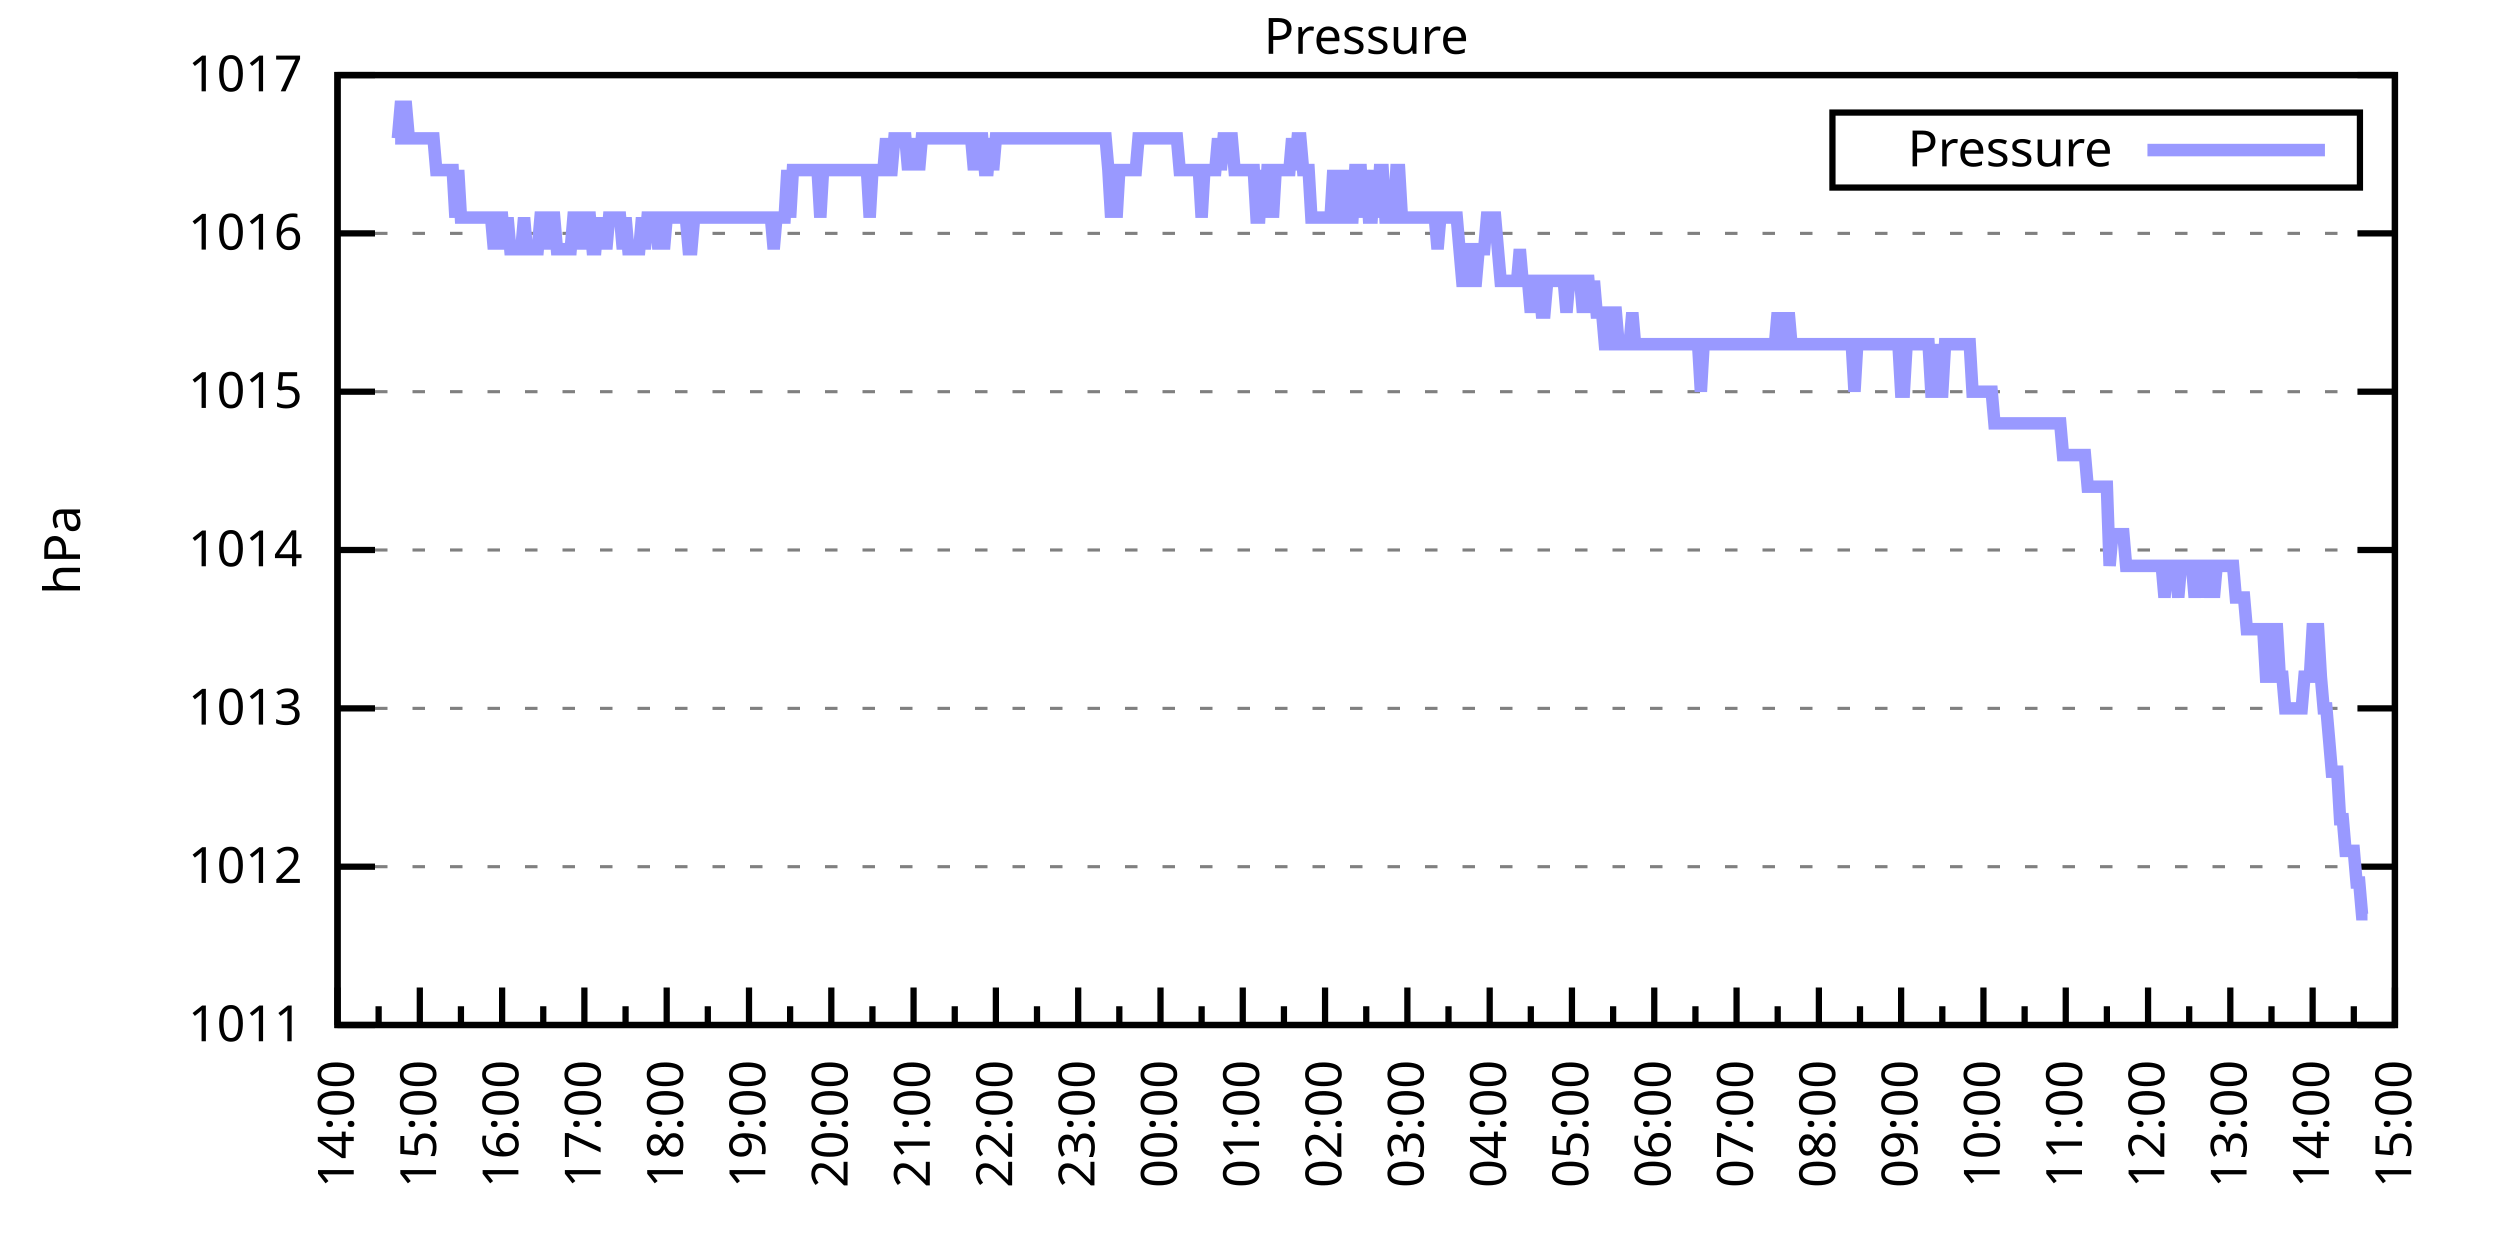
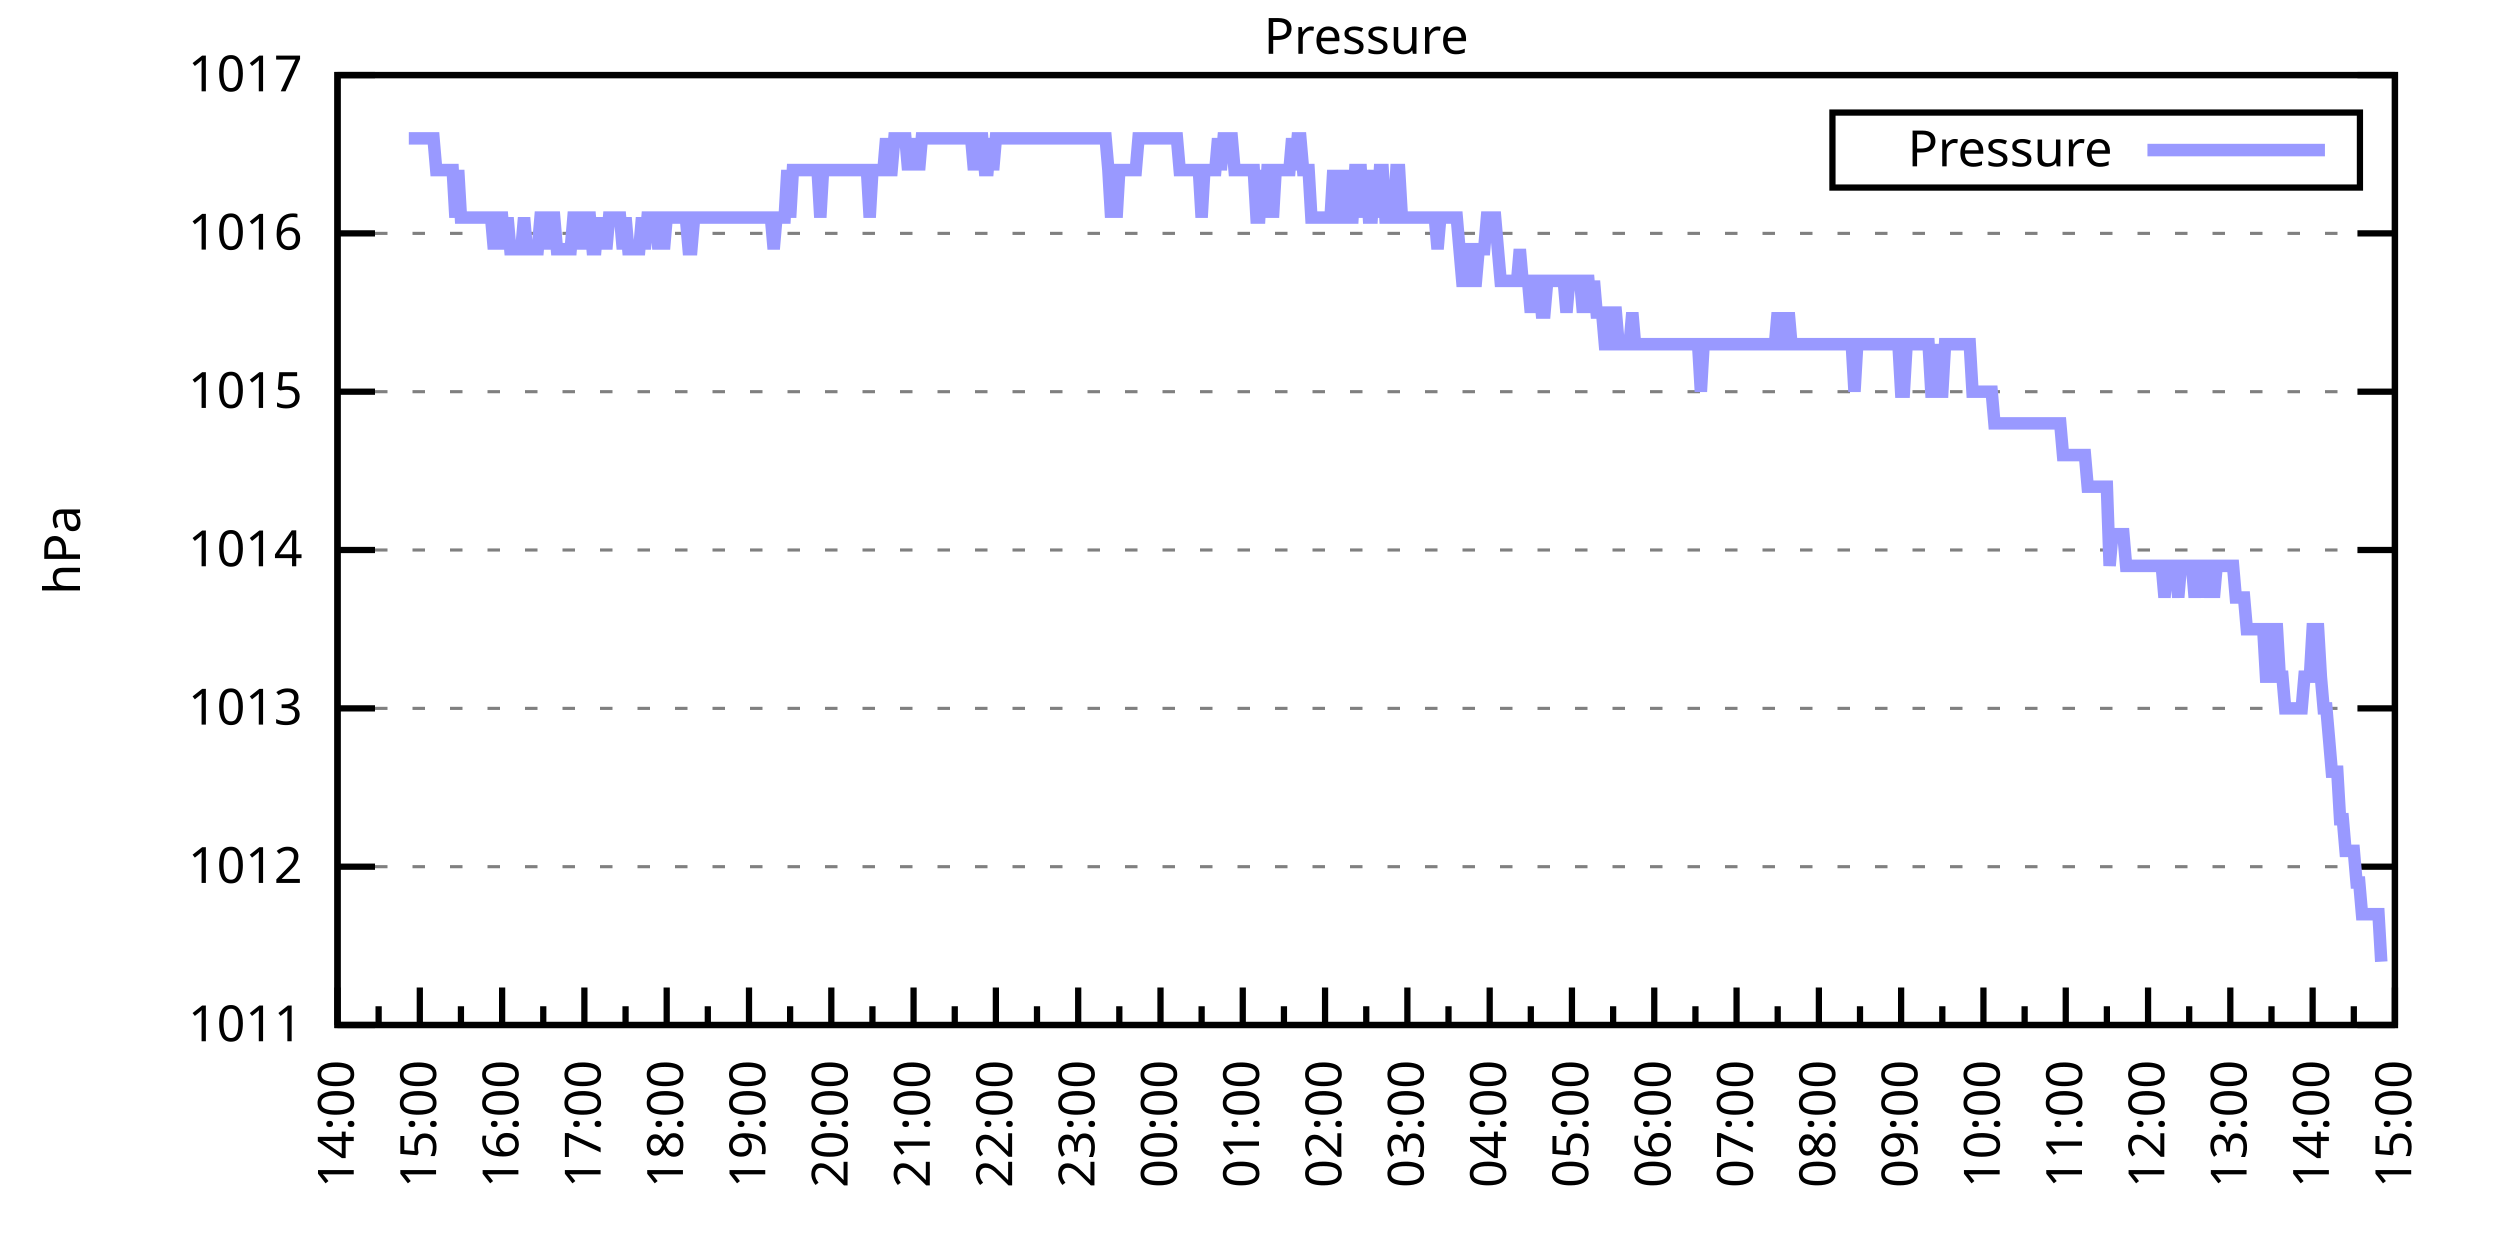
<svg xmlns="http://www.w3.org/2000/svg" xmlns:xlink="http://www.w3.org/1999/xlink" width="400" height="200" viewBox="0 0 400 200">
  <g id="gnuplot_canvas">
    <rect x="0" y="0" width="400" height="200" fill="none" />
    <defs>
      <circle id="gpDot" r="0.5" stroke-width="0.5" stroke="currentColor" />
      <path id="gpPt0" stroke-width="0.333" stroke="currentColor" d="M-1,0 h2 M0,-1 v2" />
      <path id="gpPt1" stroke-width="0.333" stroke="currentColor" d="M-1,-1 L1,1 M1,-1 L-1,1" />
      <path id="gpPt2" stroke-width="0.333" stroke="currentColor" d="M-1,0 L1,0 M0,-1 L0,1 M-1,-1 L1,1 M-1,1 L1,-1" />
      <rect id="gpPt3" stroke-width="0.333" stroke="currentColor" x="-1" y="-1" width="2" height="2" />
      <rect id="gpPt4" stroke-width="0.333" stroke="currentColor" fill="currentColor" x="-1" y="-1" width="2" height="2" />
      <circle id="gpPt5" stroke-width="0.333" stroke="currentColor" cx="0" cy="0" r="1" />
      <use xlink:href="#gpPt5" id="gpPt6" fill="currentColor" stroke="none" />
      <path id="gpPt7" stroke-width="0.333" stroke="currentColor" d="M0,-1.33 L-1.33,0.67 L1.33,0.67 z" />
      <use xlink:href="#gpPt7" id="gpPt8" fill="currentColor" stroke="none" />
      <use xlink:href="#gpPt7" id="gpPt9" stroke="currentColor" transform="rotate(180)" />
      <use xlink:href="#gpPt9" id="gpPt10" fill="currentColor" stroke="none" />
      <use xlink:href="#gpPt3" id="gpPt11" stroke="currentColor" transform="rotate(45)" />
      <use xlink:href="#gpPt11" id="gpPt12" fill="currentColor" stroke="none" />
      <path id="gpPt13" stroke-width="0.333" stroke="currentColor" d="M0,1.330 L1.265,0.411 L0.782,-1.067 L-0.782,-1.076 L-1.265,0.411 z" />
      <use xlink:href="#gpPt13" id="gpPt14" fill="currentColor" stroke="none" />
      <filter id="textbox" filterUnits="objectBoundingBox" x="0" y="0" height="1" width="1">
        <feFlood flood-color="white" flood-opacity="1" result="bgnd" />
        <feComposite in="SourceGraphic" in2="bgnd" operator="atop" />
      </filter>
      <filter id="greybox" filterUnits="objectBoundingBox" x="0" y="0" height="1" width="1">
        <feFlood flood-color="lightgrey" flood-opacity="1" result="grey" />
        <feComposite in="SourceGraphic" in2="grey" operator="atop" />
      </filter>
    </defs>
    <g fill="none" color="white" stroke="currentColor" stroke-width="1.00" stroke-linecap="butt" stroke-linejoin="miter">
</g>
    <g fill="none" color="black" stroke="currentColor" stroke-width="1.00" stroke-linecap="butt" stroke-linejoin="miter">
      <g stroke="none" shape-rendering="crispEdges">
        <polygon fill="rgb(255, 255, 255)" points="54.00,164.00 383.18,164.00 383.18,12.02 54.00,12.02 " />
      </g>
    </g>
    <g fill="none" color="black" stroke="currentColor" stroke-width="1.00" stroke-linecap="butt" stroke-linejoin="miter">
</g>
    <g fill="none" color="black" stroke="black" stroke-width="0.50" stroke-linecap="butt" stroke-linejoin="miter">
</g>
    <g fill="none" color="gray" stroke="currentColor" stroke-width="0.50" stroke-linecap="butt" stroke-linejoin="miter">
      <path stroke="gray" stroke-dasharray="2,4" class="gridline" d="M54.00,164.00 L383.19,164.00  " />
    </g>
    <g fill="none" color="gray" stroke="gray" stroke-width="1.00" stroke-linecap="butt" stroke-linejoin="miter">
</g>
    <g fill="none" color="black" stroke="currentColor" stroke-width="1.00" stroke-linecap="butt" stroke-linejoin="miter">
      <path stroke="black" d="M54.00,164.00 L60.00,164.00 M383.19,164.00 L377.19,164.00  " />
      <g transform="translate(48.40,166.60)" stroke="none" fill="black" font-family="Sans" font-size="8.00" text-anchor="end">
        <text>
          <tspan font-family="Sans"> 1011</tspan>
        </text>
      </g>
    </g>
    <g fill="none" color="black" stroke="currentColor" stroke-width="1.00" stroke-linecap="butt" stroke-linejoin="miter">
</g>
    <g fill="none" color="black" stroke="black" stroke-width="0.50" stroke-linecap="butt" stroke-linejoin="miter">
</g>
    <g fill="none" color="gray" stroke="currentColor" stroke-width="0.50" stroke-linecap="butt" stroke-linejoin="miter">
      <path stroke="gray" stroke-dasharray="2,4" class="gridline" d="M54.00,138.67 L383.19,138.67  " />
    </g>
    <g fill="none" color="gray" stroke="gray" stroke-width="1.00" stroke-linecap="butt" stroke-linejoin="miter">
</g>
    <g fill="none" color="black" stroke="currentColor" stroke-width="1.00" stroke-linecap="butt" stroke-linejoin="miter">
      <path stroke="black" d="M54.00,138.67 L60.00,138.67 M383.19,138.67 L377.19,138.67  " />
      <g transform="translate(48.40,141.27)" stroke="none" fill="black" font-family="Sans" font-size="8.00" text-anchor="end">
        <text>
          <tspan font-family="Sans"> 1012</tspan>
        </text>
      </g>
    </g>
    <g fill="none" color="black" stroke="currentColor" stroke-width="1.00" stroke-linecap="butt" stroke-linejoin="miter">
</g>
    <g fill="none" color="black" stroke="black" stroke-width="0.50" stroke-linecap="butt" stroke-linejoin="miter">
</g>
    <g fill="none" color="gray" stroke="currentColor" stroke-width="0.50" stroke-linecap="butt" stroke-linejoin="miter">
      <path stroke="gray" stroke-dasharray="2,4" class="gridline" d="M54.00,113.34 L383.19,113.34  " />
    </g>
    <g fill="none" color="gray" stroke="gray" stroke-width="1.00" stroke-linecap="butt" stroke-linejoin="miter">
</g>
    <g fill="none" color="black" stroke="currentColor" stroke-width="1.00" stroke-linecap="butt" stroke-linejoin="miter">
      <path stroke="black" d="M54.00,113.34 L60.00,113.34 M383.19,113.34 L377.19,113.34  " />
      <g transform="translate(48.40,115.94)" stroke="none" fill="black" font-family="Sans" font-size="8.00" text-anchor="end">
        <text>
          <tspan font-family="Sans"> 1013</tspan>
        </text>
      </g>
    </g>
    <g fill="none" color="black" stroke="currentColor" stroke-width="1.00" stroke-linecap="butt" stroke-linejoin="miter">
</g>
    <g fill="none" color="black" stroke="black" stroke-width="0.50" stroke-linecap="butt" stroke-linejoin="miter">
</g>
    <g fill="none" color="gray" stroke="currentColor" stroke-width="0.50" stroke-linecap="butt" stroke-linejoin="miter">
      <path stroke="gray" stroke-dasharray="2,4" class="gridline" d="M54.00,88.00 L383.19,88.00  " />
    </g>
    <g fill="none" color="gray" stroke="gray" stroke-width="1.00" stroke-linecap="butt" stroke-linejoin="miter">
</g>
    <g fill="none" color="black" stroke="currentColor" stroke-width="1.00" stroke-linecap="butt" stroke-linejoin="miter">
      <path stroke="black" d="M54.00,88.00 L60.00,88.00 M383.19,88.00 L377.19,88.00  " />
      <g transform="translate(48.40,90.60)" stroke="none" fill="black" font-family="Sans" font-size="8.00" text-anchor="end">
        <text>
          <tspan font-family="Sans"> 1014</tspan>
        </text>
      </g>
    </g>
    <g fill="none" color="black" stroke="currentColor" stroke-width="1.00" stroke-linecap="butt" stroke-linejoin="miter">
</g>
    <g fill="none" color="black" stroke="black" stroke-width="0.50" stroke-linecap="butt" stroke-linejoin="miter">
</g>
    <g fill="none" color="gray" stroke="currentColor" stroke-width="0.50" stroke-linecap="butt" stroke-linejoin="miter">
      <path stroke="gray" stroke-dasharray="2,4" class="gridline" d="M54.00,62.67 L383.19,62.67  " />
    </g>
    <g fill="none" color="gray" stroke="gray" stroke-width="1.00" stroke-linecap="butt" stroke-linejoin="miter">
</g>
    <g fill="none" color="black" stroke="currentColor" stroke-width="1.00" stroke-linecap="butt" stroke-linejoin="miter">
      <path stroke="black" d="M54.00,62.67 L60.00,62.67 M383.19,62.67 L377.19,62.67  " />
      <g transform="translate(48.40,65.27)" stroke="none" fill="black" font-family="Sans" font-size="8.00" text-anchor="end">
        <text>
          <tspan font-family="Sans"> 1015</tspan>
        </text>
      </g>
    </g>
    <g fill="none" color="black" stroke="currentColor" stroke-width="1.00" stroke-linecap="butt" stroke-linejoin="miter">
</g>
    <g fill="none" color="black" stroke="black" stroke-width="0.50" stroke-linecap="butt" stroke-linejoin="miter">
</g>
    <g fill="none" color="gray" stroke="currentColor" stroke-width="0.50" stroke-linecap="butt" stroke-linejoin="miter">
      <path stroke="gray" stroke-dasharray="2,4" class="gridline" d="M54.00,37.34 L383.19,37.34  " />
    </g>
    <g fill="none" color="gray" stroke="gray" stroke-width="1.00" stroke-linecap="butt" stroke-linejoin="miter">
</g>
    <g fill="none" color="black" stroke="currentColor" stroke-width="1.00" stroke-linecap="butt" stroke-linejoin="miter">
      <path stroke="black" d="M54.00,37.34 L60.00,37.34 M383.19,37.34 L377.19,37.34  " />
      <g transform="translate(48.40,39.94)" stroke="none" fill="black" font-family="Sans" font-size="8.00" text-anchor="end">
        <text>
          <tspan font-family="Sans"> 1016</tspan>
        </text>
      </g>
    </g>
    <g fill="none" color="black" stroke="currentColor" stroke-width="1.00" stroke-linecap="butt" stroke-linejoin="miter">
</g>
    <g fill="none" color="black" stroke="black" stroke-width="0.50" stroke-linecap="butt" stroke-linejoin="miter">
</g>
    <g fill="none" color="gray" stroke="currentColor" stroke-width="0.50" stroke-linecap="butt" stroke-linejoin="miter">
      <path stroke="gray" stroke-dasharray="2,4" class="gridline" d="M54.00,12.01 L383.19,12.01  " />
    </g>
    <g fill="none" color="gray" stroke="gray" stroke-width="1.00" stroke-linecap="butt" stroke-linejoin="miter">
</g>
    <g fill="none" color="black" stroke="currentColor" stroke-width="1.00" stroke-linecap="butt" stroke-linejoin="miter">
      <path stroke="black" d="M54.00,12.01 L60.00,12.01 M383.19,12.01 L377.19,12.01  " />
      <g transform="translate(48.40,14.61)" stroke="none" fill="black" font-family="Sans" font-size="8.00" text-anchor="end">
        <text>
          <tspan font-family="Sans"> 1017</tspan>
        </text>
      </g>
    </g>
    <g fill="none" color="black" stroke="currentColor" stroke-width="1.00" stroke-linecap="butt" stroke-linejoin="miter">
      <path stroke="black" d="M54.00,164.00 L54.00,158.00  " />
      <g transform="translate(56.60,169.60) rotate(270)" stroke="none" fill="black" font-family="Sans" font-size="8.00" text-anchor="end">
        <text>
          <tspan font-family="Sans">14:00</tspan>
        </text>
      </g>
    </g>
    <g fill="none" color="black" stroke="currentColor" stroke-width="1.00" stroke-linecap="butt" stroke-linejoin="miter">
      <path stroke="black" d="M60.58,164.00 L60.58,161.00 M67.17,164.00 L67.17,158.00  " />
      <g transform="translate(69.77,169.60) rotate(270)" stroke="none" fill="black" font-family="Sans" font-size="8.00" text-anchor="end">
        <text>
          <tspan font-family="Sans">15:00</tspan>
        </text>
      </g>
    </g>
    <g fill="none" color="black" stroke="currentColor" stroke-width="1.00" stroke-linecap="butt" stroke-linejoin="miter">
      <path stroke="black" d="M73.75,164.00 L73.75,161.00 M80.34,164.00 L80.34,158.00  " />
      <g transform="translate(82.94,169.60) rotate(270)" stroke="none" fill="black" font-family="Sans" font-size="8.00" text-anchor="end">
        <text>
          <tspan font-family="Sans">16:00</tspan>
        </text>
      </g>
    </g>
    <g fill="none" color="black" stroke="currentColor" stroke-width="1.00" stroke-linecap="butt" stroke-linejoin="miter">
      <path stroke="black" d="M86.92,164.00 L86.92,161.00 M93.50,164.00 L93.50,158.00  " />
      <g transform="translate(96.10,169.60) rotate(270)" stroke="none" fill="black" font-family="Sans" font-size="8.00" text-anchor="end">
        <text>
          <tspan font-family="Sans">17:00</tspan>
        </text>
      </g>
    </g>
    <g fill="none" color="black" stroke="currentColor" stroke-width="1.00" stroke-linecap="butt" stroke-linejoin="miter">
      <path stroke="black" d="M100.09,164.00 L100.09,161.00 M106.67,164.00 L106.67,158.00  " />
      <g transform="translate(109.27,169.60) rotate(270)" stroke="none" fill="black" font-family="Sans" font-size="8.00" text-anchor="end">
        <text>
          <tspan font-family="Sans">18:00</tspan>
        </text>
      </g>
    </g>
    <g fill="none" color="black" stroke="currentColor" stroke-width="1.00" stroke-linecap="butt" stroke-linejoin="miter">
      <path stroke="black" d="M113.25,164.00 L113.25,161.00 M119.84,164.00 L119.84,158.00  " />
      <g transform="translate(122.44,169.60) rotate(270)" stroke="none" fill="black" font-family="Sans" font-size="8.00" text-anchor="end">
        <text>
          <tspan font-family="Sans">19:00</tspan>
        </text>
      </g>
    </g>
    <g fill="none" color="black" stroke="currentColor" stroke-width="1.00" stroke-linecap="butt" stroke-linejoin="miter">
      <path stroke="black" d="M126.42,164.00 L126.42,161.00 M133.01,164.00 L133.01,158.00  " />
      <g transform="translate(135.61,169.60) rotate(270)" stroke="none" fill="black" font-family="Sans" font-size="8.00" text-anchor="end">
        <text>
          <tspan font-family="Sans">20:00</tspan>
        </text>
      </g>
    </g>
    <g fill="none" color="black" stroke="currentColor" stroke-width="1.00" stroke-linecap="butt" stroke-linejoin="miter">
      <path stroke="black" d="M139.59,164.00 L139.59,161.00 M146.17,164.00 L146.17,158.00  " />
      <g transform="translate(148.77,169.60) rotate(270)" stroke="none" fill="black" font-family="Sans" font-size="8.00" text-anchor="end">
        <text>
          <tspan font-family="Sans">21:00</tspan>
        </text>
      </g>
    </g>
    <g fill="none" color="black" stroke="currentColor" stroke-width="1.00" stroke-linecap="butt" stroke-linejoin="miter">
      <path stroke="black" d="M152.76,164.00 L152.76,161.00 M159.34,164.00 L159.34,158.00  " />
      <g transform="translate(161.94,169.60) rotate(270)" stroke="none" fill="black" font-family="Sans" font-size="8.00" text-anchor="end">
        <text>
          <tspan font-family="Sans">22:00</tspan>
        </text>
      </g>
    </g>
    <g fill="none" color="black" stroke="currentColor" stroke-width="1.00" stroke-linecap="butt" stroke-linejoin="miter">
      <path stroke="black" d="M165.92,164.00 L165.92,161.00 M172.51,164.00 L172.51,158.00  " />
      <g transform="translate(175.11,169.60) rotate(270)" stroke="none" fill="black" font-family="Sans" font-size="8.00" text-anchor="end">
        <text>
          <tspan font-family="Sans">23:00</tspan>
        </text>
      </g>
    </g>
    <g fill="none" color="black" stroke="currentColor" stroke-width="1.00" stroke-linecap="butt" stroke-linejoin="miter">
      <path stroke="black" d="M179.09,164.00 L179.09,161.00 M185.68,164.00 L185.68,158.00  " />
      <g transform="translate(188.28,169.60) rotate(270)" stroke="none" fill="black" font-family="Sans" font-size="8.00" text-anchor="end">
        <text>
          <tspan font-family="Sans">00:00</tspan>
        </text>
      </g>
    </g>
    <g fill="none" color="black" stroke="currentColor" stroke-width="1.00" stroke-linecap="butt" stroke-linejoin="miter">
      <path stroke="black" d="M192.26,164.00 L192.26,161.00 M198.84,164.00 L198.84,158.00  " />
      <g transform="translate(201.44,169.60) rotate(270)" stroke="none" fill="black" font-family="Sans" font-size="8.00" text-anchor="end">
        <text>
          <tspan font-family="Sans">01:00</tspan>
        </text>
      </g>
    </g>
    <g fill="none" color="black" stroke="currentColor" stroke-width="1.00" stroke-linecap="butt" stroke-linejoin="miter">
      <path stroke="black" d="M205.43,164.00 L205.43,161.00 M212.01,164.00 L212.01,158.00  " />
      <g transform="translate(214.61,169.60) rotate(270)" stroke="none" fill="black" font-family="Sans" font-size="8.00" text-anchor="end">
        <text>
          <tspan font-family="Sans">02:00</tspan>
        </text>
      </g>
    </g>
    <g fill="none" color="black" stroke="currentColor" stroke-width="1.00" stroke-linecap="butt" stroke-linejoin="miter">
      <path stroke="black" d="M218.60,164.00 L218.60,161.00 M225.18,164.00 L225.18,158.00  " />
      <g transform="translate(227.78,169.60) rotate(270)" stroke="none" fill="black" font-family="Sans" font-size="8.00" text-anchor="end">
        <text>
          <tspan font-family="Sans">03:00</tspan>
        </text>
      </g>
    </g>
    <g fill="none" color="black" stroke="currentColor" stroke-width="1.00" stroke-linecap="butt" stroke-linejoin="miter">
      <path stroke="black" d="M231.76,164.00 L231.76,161.00 M238.35,164.00 L238.35,158.00  " />
      <g transform="translate(240.95,169.60) rotate(270)" stroke="none" fill="black" font-family="Sans" font-size="8.00" text-anchor="end">
        <text>
          <tspan font-family="Sans">04:00</tspan>
        </text>
      </g>
    </g>
    <g fill="none" color="black" stroke="currentColor" stroke-width="1.00" stroke-linecap="butt" stroke-linejoin="miter">
      <path stroke="black" d="M244.93,164.00 L244.93,161.00 M251.51,164.00 L251.51,158.00  " />
      <g transform="translate(254.11,169.60) rotate(270)" stroke="none" fill="black" font-family="Sans" font-size="8.00" text-anchor="end">
        <text>
          <tspan font-family="Sans">05:00</tspan>
        </text>
      </g>
    </g>
    <g fill="none" color="black" stroke="currentColor" stroke-width="1.00" stroke-linecap="butt" stroke-linejoin="miter">
      <path stroke="black" d="M258.10,164.00 L258.10,161.00 M264.68,164.00 L264.68,158.00  " />
      <g transform="translate(267.28,169.60) rotate(270)" stroke="none" fill="black" font-family="Sans" font-size="8.00" text-anchor="end">
        <text>
          <tspan font-family="Sans">06:00</tspan>
        </text>
      </g>
    </g>
    <g fill="none" color="black" stroke="currentColor" stroke-width="1.00" stroke-linecap="butt" stroke-linejoin="miter">
      <path stroke="black" d="M271.27,164.00 L271.27,161.00 M277.85,164.00 L277.85,158.00  " />
      <g transform="translate(280.45,169.60) rotate(270)" stroke="none" fill="black" font-family="Sans" font-size="8.00" text-anchor="end">
        <text>
          <tspan font-family="Sans">07:00</tspan>
        </text>
      </g>
    </g>
    <g fill="none" color="black" stroke="currentColor" stroke-width="1.00" stroke-linecap="butt" stroke-linejoin="miter">
      <path stroke="black" d="M284.43,164.00 L284.43,161.00 M291.02,164.00 L291.02,158.00  " />
      <g transform="translate(293.62,169.60) rotate(270)" stroke="none" fill="black" font-family="Sans" font-size="8.00" text-anchor="end">
        <text>
          <tspan font-family="Sans">08:00</tspan>
        </text>
      </g>
    </g>
    <g fill="none" color="black" stroke="currentColor" stroke-width="1.00" stroke-linecap="butt" stroke-linejoin="miter">
      <path stroke="black" d="M297.60,164.00 L297.60,161.00 M304.18,164.00 L304.18,158.00  " />
      <g transform="translate(306.78,169.60) rotate(270)" stroke="none" fill="black" font-family="Sans" font-size="8.00" text-anchor="end">
        <text>
          <tspan font-family="Sans">09:00</tspan>
        </text>
      </g>
    </g>
    <g fill="none" color="black" stroke="currentColor" stroke-width="1.00" stroke-linecap="butt" stroke-linejoin="miter">
      <path stroke="black" d="M310.77,164.00 L310.77,161.00 M317.35,164.00 L317.35,158.00  " />
      <g transform="translate(319.95,169.60) rotate(270)" stroke="none" fill="black" font-family="Sans" font-size="8.00" text-anchor="end">
        <text>
          <tspan font-family="Sans">10:00</tspan>
        </text>
      </g>
    </g>
    <g fill="none" color="black" stroke="currentColor" stroke-width="1.00" stroke-linecap="butt" stroke-linejoin="miter">
      <path stroke="black" d="M323.94,164.00 L323.94,161.00 M330.52,164.00 L330.52,158.00  " />
      <g transform="translate(333.12,169.60) rotate(270)" stroke="none" fill="black" font-family="Sans" font-size="8.00" text-anchor="end">
        <text>
          <tspan font-family="Sans">11:00</tspan>
        </text>
      </g>
    </g>
    <g fill="none" color="black" stroke="currentColor" stroke-width="1.00" stroke-linecap="butt" stroke-linejoin="miter">
      <path stroke="black" d="M337.10,164.00 L337.10,161.00 M343.69,164.00 L343.69,158.00  " />
      <g transform="translate(346.29,169.60) rotate(270)" stroke="none" fill="black" font-family="Sans" font-size="8.00" text-anchor="end">
        <text>
          <tspan font-family="Sans">12:00</tspan>
        </text>
      </g>
    </g>
    <g fill="none" color="black" stroke="currentColor" stroke-width="1.00" stroke-linecap="butt" stroke-linejoin="miter">
      <path stroke="black" d="M350.27,164.00 L350.27,161.00 M356.85,164.00 L356.85,158.00  " />
      <g transform="translate(359.45,169.60) rotate(270)" stroke="none" fill="black" font-family="Sans" font-size="8.00" text-anchor="end">
        <text>
          <tspan font-family="Sans">13:00</tspan>
        </text>
      </g>
    </g>
    <g fill="none" color="black" stroke="currentColor" stroke-width="1.00" stroke-linecap="butt" stroke-linejoin="miter">
      <path stroke="black" d="M363.44,164.00 L363.44,161.00 M370.02,164.00 L370.02,158.00  " />
      <g transform="translate(372.62,169.60) rotate(270)" stroke="none" fill="black" font-family="Sans" font-size="8.00" text-anchor="end">
        <text>
          <tspan font-family="Sans">14:00</tspan>
        </text>
      </g>
    </g>
    <g fill="none" color="black" stroke="currentColor" stroke-width="1.00" stroke-linecap="butt" stroke-linejoin="miter">
      <path stroke="black" d="M376.61,164.00 L376.61,161.00 M383.19,164.00 L383.19,158.00  " />
      <g transform="translate(385.79,169.60) rotate(270)" stroke="none" fill="black" font-family="Sans" font-size="8.00" text-anchor="end">
        <text>
          <tspan font-family="Sans">15:00</tspan>
        </text>
      </g>
    </g>
    <g fill="none" color="black" stroke="currentColor" stroke-width="1.00" stroke-linecap="butt" stroke-linejoin="miter">
</g>
    <g fill="none" color="black" stroke="currentColor" stroke-width="1.00" stroke-linecap="butt" stroke-linejoin="miter">
      <path stroke="black" d="M54.00,12.01 L54.00,164.00 L383.19,164.00 L383.19,12.01 L54.00,12.01 Z  " />
    </g>
    <g fill="none" color="black" stroke="currentColor" stroke-width="1.00" stroke-linecap="butt" stroke-linejoin="miter">
      <g transform="translate(12.80,88.01) rotate(270)" stroke="none" fill="black" font-family="Sans" font-size="8.00" text-anchor="middle">
        <text>
          <tspan font-family="Sans">hPa</tspan>
        </text>
      </g>
    </g>
    <g fill="none" color="black" stroke="currentColor" stroke-width="1.00" stroke-linecap="butt" stroke-linejoin="miter">
</g>
    <g fill="none" color="black" stroke="currentColor" stroke-width="1.00" stroke-linecap="butt" stroke-linejoin="miter">
      <path stroke="black" d="M293.19,30.01 L293.19,18.01 L377.59,18.01 L377.59,30.01 L293.19,30.01 Z  " />
    </g>
    <g id="Pressure_plot_1">
      <g fill="none" color="white" stroke="black" stroke-width="2.00" stroke-linecap="butt" stroke-linejoin="miter">
</g>
      <g fill="none" color="black" stroke="currentColor" stroke-width="2.00" stroke-linecap="butt" stroke-linejoin="miter">
        <g transform="translate(337.99,26.61)" stroke="none" fill="black" font-family="Sans" font-size="8.00" text-anchor="end">
          <text>
            <tspan font-family="Sans">Pressure</tspan>
          </text>
        </g>
      </g>
      <g fill="none" color="black" stroke="currentColor" stroke-width="2.00" stroke-linecap="butt" stroke-linejoin="miter">
-         <path stroke="rgb(153, 153, 255)" d="M343.59,24.01 L371.99,24.01 M63.22,22.14 L63.66,22.14 L64.10,17.08 L64.53,17.08 L64.97,17.08 L65.41,22.14   L65.85,22.14 L66.29,22.14 L66.73,22.14 L67.17,22.14 L67.61,22.14 L68.05,22.14 L68.48,22.14 L68.92,22.14   L69.36,22.14 L69.80,27.21 L70.24,27.21 L70.68,27.21 L71.12,27.21 L71.56,27.21 L72.00,27.21 L72.43,27.21   L72.87,34.81 L73.31,27.21 L73.75,34.81 L74.19,34.81 L74.63,34.81 L75.07,34.81 L75.51,34.81 L75.95,34.81   L76.38,34.81 L76.82,34.81 L77.26,34.81 L77.70,34.81 L78.14,34.81 L78.58,34.81 L79.02,39.87 L79.46,34.81   L79.90,34.81 L80.34,34.81 L80.77,39.87 L81.21,34.81 L81.65,39.87 L82.09,39.87 L82.53,39.87 L82.97,39.87   L83.41,39.87 L83.85,34.81 L84.29,39.87 L84.72,39.87 L85.16,39.87 L85.60,39.87 L86.04,39.87 L86.48,34.81   L86.92,34.81 L87.36,39.87 L87.80,34.81 L88.24,34.81 L88.67,34.81 L89.11,39.87 L89.55,39.87 L89.99,39.87   L90.43,39.87 L90.87,39.87 L91.31,39.87 L91.75,34.81 L92.19,34.81 L92.62,34.81 L93.06,39.87 L93.50,34.81   L93.94,34.81 L94.38,34.81 L94.82,39.87 L95.26,39.87 L95.70,34.81 L96.14,39.87 L96.58,34.81 L97.01,39.87   L97.45,34.81 L97.89,34.81 L98.33,34.81 L98.77,34.81 L99.21,34.81 L99.65,39.87 L100.09,34.81 L100.53,39.87   L100.96,39.87 L101.40,39.87 L101.84,39.87 L102.28,39.87 L102.72,34.81 L103.16,39.87 L103.60,34.81 L104.04,34.81   L104.48,34.81 L104.91,34.81 L105.35,39.87 L105.79,34.81 L106.23,39.87 L106.67,34.81 L107.11,34.81 L107.55,34.81   L107.99,34.81 L108.43,34.81 L108.87,34.81 L109.30,34.81 L109.74,34.81 L110.18,39.87 L110.62,39.87 L111.06,34.81   L111.50,34.81 L111.94,34.81 L112.38,34.81 L112.82,34.81 L113.25,34.81 L113.69,34.81 L114.13,34.81 L114.57,34.81   L115.01,34.81 L115.45,34.81 L115.89,34.81 L116.33,34.81 L116.77,34.81 L117.20,34.81 L117.64,34.81 L118.08,34.81   L118.52,34.81 L118.96,34.81 L119.40,34.81 L119.84,34.81 L120.28,34.81 L120.72,34.81 L121.15,34.81 L121.59,34.81   L122.03,34.81 L122.47,34.81 L122.91,34.81 L123.35,34.81 L123.79,39.87 L124.23,34.81 L124.67,34.81 L125.11,34.81   L125.54,34.81 L125.98,27.21 L126.42,34.81 L126.86,27.21 L127.30,27.21 L127.74,27.21 L128.18,27.21 L128.62,27.21   L129.06,27.21 L129.49,27.21 L129.93,27.21 L130.37,27.21 L130.81,27.21 L131.25,34.81 L131.69,27.21 L132.13,27.21   L132.57,27.21 L133.01,27.21 L133.44,27.21 L133.88,27.21 L134.32,27.21 L134.76,27.21 L135.20,27.21 L135.64,27.21   L136.08,27.21 L136.52,27.21 L136.96,27.21 L137.39,27.21 L137.83,27.21 L138.27,27.21 L138.71,27.21 L139.15,34.81   L139.59,27.21 L140.03,27.21 L140.47,27.21 L140.91,27.21 L141.35,27.21 L141.78,22.14 L142.22,27.21 L142.66,27.21   L143.10,22.14 L143.54,22.14 L143.98,22.14 L144.42,22.14 L144.86,22.14 L145.30,27.21 L145.73,22.14 L146.17,27.21   L146.61,22.14 L147.05,27.21 L147.49,22.14 L147.93,22.14 L148.37,22.14 L148.81,22.14 L149.25,22.14 L149.68,22.14   L150.12,22.14 L150.56,22.14 L151.00,22.14 L151.44,22.14 L151.88,22.14 L152.32,22.14 L152.76,22.14 L153.20,22.14   L153.63,22.14 L154.07,22.14 L154.51,22.14 L154.95,22.14 L155.39,22.14 L155.83,27.21 L156.27,22.14 L156.71,22.14   L157.15,22.14 L157.59,27.21 L158.02,27.21 L158.46,22.14 L158.90,27.21 L159.34,22.14 L159.78,22.14 L160.22,22.14   L160.66,22.14 L161.10,22.14 L161.54,22.14 L161.97,22.14 L162.41,22.14 L162.85,22.14 L163.29,22.14 L163.73,22.14   L164.17,22.14 L164.61,22.14 L165.05,22.14 L165.49,22.14 L165.92,22.14 L166.36,22.14 L166.80,22.14 L167.24,22.14   L167.68,22.14 L168.12,22.14 L168.56,22.14 L169.00,22.14 L169.44,22.14 L169.87,22.14 L170.31,22.14 L170.75,22.14   L171.19,22.14 L171.63,22.14 L172.07,22.14 L172.51,22.14 L172.95,22.14 L173.39,22.14 L173.83,22.14 L174.26,22.14   L174.70,22.14 L175.14,22.14 L175.58,22.14 L176.02,22.14 L176.46,22.14 L176.90,22.14 L177.34,27.21 L177.78,34.81   L178.21,27.21 L178.65,34.81 L179.09,27.21 L179.53,27.21 L179.97,27.21 L180.41,27.21 L180.85,27.21 L181.29,27.21   L181.73,27.21 L182.16,22.14 L182.60,22.14 L183.04,22.14 L183.48,22.14 L183.92,22.14 L184.36,22.14 L184.80,22.14   L185.24,22.14 L185.68,22.14 L186.11,22.14 L186.55,22.14 L186.99,22.14 L187.43,22.14 L187.87,22.14 L188.31,22.14   L188.75,27.21 L189.19,27.21 L189.63,27.21 L190.07,27.21 L190.50,27.21 L190.94,27.21 L191.38,27.21 L191.82,27.21   L192.26,34.81 L192.70,27.21 L193.14,27.21 L193.58,27.21 L194.02,27.21 L194.45,27.21 L194.89,22.14 L195.33,27.21   L195.77,22.14 L196.21,22.14 L196.65,22.14 L197.09,22.14 L197.53,27.21 L197.97,27.21 L198.40,27.21 L198.84,27.21   L199.28,27.21 L199.72,27.21 L200.16,27.21 L200.60,27.21 L201.04,34.81 L201.48,34.81 L201.92,27.21 L202.35,34.81   L202.79,27.21 L203.23,27.21 L203.67,34.81 L204.11,27.21 L204.55,27.21 L204.99,27.21 L205.43,27.21 L205.87,27.21   L206.31,27.21 L206.74,22.14 L207.18,27.21 L207.62,22.14 L208.06,22.14 L208.50,27.21 L208.94,27.21 L209.38,27.21   L209.82,34.81 L210.26,34.81 L210.69,34.81 L211.13,34.81 L211.57,34.81 L212.01,34.81 L212.45,34.81 L212.89,34.81   L213.33,27.21 L213.77,34.81 L214.21,27.21 L214.64,34.81 L215.08,34.81 L215.52,27.21 L215.96,34.81 L216.40,34.81   L216.84,27.21 L217.28,27.21 L217.72,27.21 L218.16,34.81 L218.60,27.21 L219.03,34.81 L219.47,34.81 L219.91,27.21   L220.35,34.81 L220.79,27.21 L221.23,27.21 L221.67,34.81 L222.11,34.81 L222.55,34.81 L222.98,34.81 L223.42,27.21   L223.86,27.21 L224.30,34.81 L224.74,34.81 L225.18,34.81 L225.62,34.81 L226.06,34.81 L226.50,34.81 L226.93,34.81   L227.37,34.81 L227.81,34.81 L228.25,34.81 L228.69,34.81 L229.13,34.81 L229.57,34.81 L230.01,39.87 L230.45,34.81   L230.88,34.81 L231.32,34.81 L231.76,34.81 L232.20,34.81 L232.64,34.81 L233.08,34.81 L233.52,39.87 L233.96,44.94   L234.40,44.94 L234.84,39.87 L235.27,39.87 L235.71,44.94 L236.15,44.94 L236.59,39.87 L237.03,39.87 L237.47,39.87   L237.91,34.81 L238.35,34.81 L238.79,34.81 L239.22,34.81 L239.66,39.87 L240.10,44.94 L240.54,44.94 L240.98,44.94   L241.42,44.94 L241.86,44.94 L242.30,44.94 L242.74,44.94 L243.17,39.87 L243.61,44.94 L244.05,44.94 L244.49,44.94   L244.93,50.01 L245.37,44.94 L245.81,44.94 L246.25,44.94 L246.69,50.01 L247.12,50.01 L247.56,44.94 L248.00,44.94   L248.44,44.94 L248.88,44.94 L249.32,44.94 L249.76,44.94 L250.20,44.94 L250.64,50.01 L251.08,44.94 L251.51,44.94   L251.95,44.94 L252.39,44.94 L252.83,44.94 L253.27,50.01 L253.71,44.94 L254.15,44.94 L254.59,50.01 L255.03,44.94   L255.46,50.01 L255.90,50.01 L256.34,50.01 L256.78,55.07 L257.22,55.07 L257.66,50.01 L258.10,50.01 L258.54,50.01   L258.98,55.07 L259.41,55.07 L259.85,55.07 L260.29,55.07 L260.73,55.07 L261.17,50.01 L261.61,55.07 L262.05,55.07   L262.49,55.07 L262.93,55.07 L263.36,55.07 L263.80,55.07 L264.24,55.07 L264.68,55.07 L265.12,55.07 L265.56,55.07   L266.00,55.07 L266.44,55.07 L266.88,55.07 L267.32,55.07 L267.75,55.07 L268.19,55.07 L268.63,55.07 L269.07,55.07   L269.51,55.07 L269.95,55.07 L270.39,55.07 L270.83,55.07 L271.27,55.07 L271.70,55.07 L272.14,62.67 L272.58,55.07   L273.02,55.07 L273.46,55.07 L273.90,55.07 L274.34,55.07 L274.78,55.07 L275.22,55.07 L275.65,55.07 L276.09,55.07   L276.53,55.07 L276.97,55.07 L277.41,55.07 L277.85,55.07 L278.29,55.07 L278.73,55.07 L279.17,55.07 L279.60,55.07   L280.04,55.07 L280.48,55.07 L280.92,55.07 L281.36,55.07 L281.80,55.07 L282.24,55.07 L282.68,55.07 L283.12,55.07   L283.56,55.07 L283.99,55.07 L284.43,50.01 L284.87,55.07 L285.31,55.07 L285.75,55.07 L286.19,50.01 L286.63,55.07   L287.07,55.07 L287.51,55.07 L287.94,55.07 L288.38,55.07 L288.82,55.07 L289.26,55.07 L289.70,55.07 L290.14,55.07   L290.58,55.07 L291.02,55.07 L291.46,55.07 L291.89,55.07 L292.33,55.07 L292.77,55.07 L293.21,55.07 L293.65,55.07   L294.09,55.07 L294.53,55.07 L294.97,55.07 L295.41,55.07 L295.84,55.07 L296.28,55.07 L296.72,62.67 L297.16,55.07   L297.60,55.07 L298.04,55.07 L298.48,55.07 L298.92,55.07 L299.36,55.07 L299.80,55.07 L300.23,55.07 L300.67,55.07   L301.11,55.07 L301.55,55.07 L301.99,55.07 L302.43,55.07 L302.87,55.07 L303.31,55.07 L303.75,55.07 L304.18,62.67   L304.62,62.67 L305.06,55.07 L305.50,55.07 L305.94,55.07 L306.38,55.07 L306.82,55.07 L307.26,55.07 L307.70,55.07   L308.13,55.07 L308.57,55.07 L309.01,62.67 L309.45,62.67 L309.89,55.07 L310.33,62.67 L310.77,62.67 L311.21,55.07   L311.65,55.07 L312.08,55.07 L312.52,55.07 L312.96,55.07 L313.40,55.07 L313.84,55.07 L314.28,55.07 L314.72,55.07   L315.16,55.07 L315.60,62.67 L316.04,62.67 L316.47,62.67 L316.91,62.67 L317.35,62.67 L317.79,62.67 L318.23,62.67   L318.67,62.67 L319.11,67.74 L319.55,67.74 L319.99,67.74 L320.42,67.74 L320.86,67.74 L321.30,67.74 L321.74,67.74   L322.18,67.74 L322.62,67.74 L323.06,67.74 L323.50,67.74 L323.94,67.74 L324.37,67.74 L324.81,67.74 L325.25,67.74   L325.69,67.74 L326.13,67.74 L326.57,67.74 L327.01,67.74 L327.45,67.74 L327.89,67.74 L328.33,67.74 L328.76,67.74   L329.20,67.74 L329.64,67.74 L330.08,72.81 L330.52,72.81 L330.96,72.81 L331.40,72.81 L331.84,72.81 L332.28,72.81   L332.71,72.81 L333.15,72.81 L333.59,72.81 L334.03,77.87 L334.47,77.87 L334.91,77.87 L335.35,77.87 L335.79,77.87   L336.23,77.87 L336.66,77.87 L337.10,77.87 L337.54,90.54 L337.98,85.47 L338.42,85.47 L338.86,85.47 L339.30,85.47   L339.74,85.47 L340.18,90.54 L340.61,90.54 L341.05,90.54 L341.49,90.54 L341.93,90.54 L342.37,90.54 L342.81,90.54   L343.25,90.54 L343.69,90.54 L344.13,90.54 L344.57,90.54 L345.00,90.54 L345.44,90.54 L345.88,90.54 L346.32,95.60   L346.76,90.54 L347.20,90.54 L347.64,90.54 L348.08,90.54 L348.52,95.60 L348.95,90.54 L349.39,90.54 L349.83,90.54   L350.27,90.54 L350.71,90.54 L351.15,95.60 L351.59,90.54 L352.03,90.54 L352.47,90.54 L352.90,95.60 L353.34,90.54   L353.78,90.54 L354.22,95.60 L354.66,90.54 L355.10,90.54 L355.54,90.54 L355.98,90.54 L356.42,90.54 L356.85,90.54   L357.29,90.54 L357.73,95.60 L358.17,95.60 L358.61,95.60 L359.05,95.60 L359.49,100.67 L359.93,100.67 L360.37,100.67   L360.81,100.67 L361.24,100.67 L361.68,100.67 L362.12,100.67 L362.56,108.27 L363.00,108.27 L363.44,100.67 L363.88,100.67   L364.32,100.67 L364.76,108.27 L365.19,108.27 L365.63,113.34 L366.07,113.34 L366.51,113.34 L366.95,113.34 L367.39,113.34   L367.83,113.34 L368.27,113.34 L368.71,108.27 L369.14,108.27 L369.58,108.27 L370.02,100.67 L370.46,100.67 L370.90,100.67   L371.34,108.27 L371.78,113.34 L372.22,113.34 L372.66,118.40 L373.09,123.47 L373.53,123.47 L373.97,123.47 L374.41,131.07   L374.85,131.07 L375.29,136.14 L375.73,136.14 L376.17,136.14 L376.61,136.14 L377.05,141.20 L377.48,141.20 L377.92,146.27   L378.36,146.27 L378.80,146.27  " />
+         <path stroke="rgb(153, 153, 255)" d="M343.59,24.01 L371.99,24.01 M65.41,22.14 L65.85,22.14 L66.29,22.14 L66.73,22.14 L67.17,22.14 L67.61,22.14   L68.05,22.14 L68.48,22.14 L68.92,22.14 L69.36,22.14 L69.80,27.21 L70.24,27.21 L70.68,27.21 L71.12,27.21   L71.56,27.21 L72.00,27.21 L72.43,27.21 L72.87,34.81 L73.31,27.21 L73.75,34.81 L74.19,34.81 L74.63,34.81   L75.07,34.81 L75.51,34.81 L75.95,34.81 L76.38,34.81 L76.82,34.81 L77.26,34.81 L77.70,34.81 L78.14,34.81   L78.58,34.81 L79.02,39.87 L79.46,34.81 L79.90,34.81 L80.34,34.81 L80.77,39.87 L81.21,34.81 L81.65,39.87   L82.09,39.87 L82.53,39.87 L82.97,39.87 L83.41,39.87 L83.85,34.81 L84.29,39.87 L84.72,39.87 L85.16,39.87   L85.60,39.87 L86.04,39.87 L86.48,34.81 L86.92,34.81 L87.36,39.87 L87.80,34.81 L88.24,34.81 L88.67,34.81   L89.11,39.87 L89.55,39.87 L89.99,39.87 L90.43,39.87 L90.87,39.87 L91.31,39.87 L91.75,34.81 L92.19,34.81   L92.62,34.81 L93.06,39.87 L93.50,34.81 L93.94,34.81 L94.38,34.81 L94.82,39.87 L95.26,39.87 L95.70,34.81   L96.14,39.87 L96.58,34.81 L97.01,39.87 L97.45,34.81 L97.89,34.81 L98.33,34.81 L98.77,34.81 L99.21,34.81   L99.65,39.87 L100.09,34.81 L100.53,39.87 L100.96,39.87 L101.40,39.87 L101.84,39.87 L102.28,39.87 L102.72,34.81   L103.16,39.87 L103.60,34.81 L104.04,34.81 L104.48,34.81 L104.91,34.81 L105.35,39.87 L105.79,34.81 L106.23,39.87   L106.67,34.81 L107.11,34.81 L107.55,34.81 L107.99,34.81 L108.43,34.81 L108.87,34.81 L109.30,34.81 L109.74,34.81   L110.18,39.87 L110.62,39.87 L111.06,34.81 L111.50,34.81 L111.94,34.81 L112.38,34.81 L112.82,34.81 L113.25,34.81   L113.69,34.81 L114.13,34.81 L114.57,34.81 L115.01,34.81 L115.45,34.81 L115.89,34.81 L116.33,34.81 L116.77,34.81   L117.20,34.81 L117.64,34.81 L118.08,34.81 L118.52,34.81 L118.96,34.81 L119.40,34.81 L119.84,34.81 L120.28,34.81   L120.72,34.81 L121.15,34.81 L121.59,34.81 L122.03,34.81 L122.47,34.81 L122.91,34.81 L123.35,34.81 L123.79,39.87   L124.23,34.81 L124.67,34.81 L125.11,34.81 L125.54,34.81 L125.98,27.21 L126.42,34.81 L126.86,27.21 L127.30,27.21   L127.74,27.21 L128.18,27.21 L128.62,27.21 L129.06,27.21 L129.49,27.21 L129.93,27.21 L130.37,27.21 L130.81,27.21   L131.25,34.81 L131.69,27.21 L132.13,27.21 L132.57,27.21 L133.01,27.21 L133.44,27.21 L133.88,27.21 L134.32,27.21   L134.76,27.21 L135.20,27.21 L135.64,27.21 L136.08,27.21 L136.52,27.21 L136.96,27.21 L137.39,27.21 L137.83,27.21   L138.27,27.21 L138.71,27.21 L139.15,34.81 L139.59,27.21 L140.03,27.21 L140.47,27.21 L140.91,27.21 L141.35,27.21   L141.78,22.14 L142.22,27.21 L142.66,27.21 L143.10,22.14 L143.54,22.14 L143.98,22.14 L144.42,22.14 L144.86,22.14   L145.30,27.21 L145.73,22.14 L146.17,27.21 L146.61,22.14 L147.05,27.21 L147.49,22.14 L147.93,22.14 L148.37,22.14   L148.81,22.14 L149.25,22.14 L149.68,22.14 L150.12,22.14 L150.56,22.14 L151.00,22.14 L151.44,22.14 L151.88,22.14   L152.32,22.14 L152.76,22.14 L153.20,22.14 L153.63,22.14 L154.07,22.14 L154.51,22.14 L154.95,22.14 L155.39,22.14   L155.83,27.21 L156.27,22.14 L156.71,22.14 L157.15,22.14 L157.59,27.21 L158.02,27.21 L158.46,22.14 L158.90,27.21   L159.34,22.14 L159.78,22.14 L160.22,22.14 L160.66,22.14 L161.10,22.14 L161.54,22.14 L161.97,22.14 L162.41,22.14   L162.85,22.14 L163.29,22.14 L163.73,22.14 L164.17,22.14 L164.61,22.14 L165.05,22.14 L165.49,22.14 L165.92,22.14   L166.36,22.14 L166.80,22.14 L167.24,22.14 L167.68,22.14 L168.12,22.14 L168.56,22.14 L169.00,22.14 L169.44,22.14   L169.87,22.14 L170.31,22.14 L170.75,22.14 L171.19,22.14 L171.63,22.14 L172.07,22.14 L172.51,22.14 L172.95,22.14   L173.39,22.14 L173.83,22.14 L174.26,22.14 L174.70,22.14 L175.14,22.14 L175.58,22.14 L176.02,22.14 L176.46,22.14   L176.90,22.14 L177.34,27.21 L177.78,34.81 L178.21,27.21 L178.65,34.81 L179.09,27.21 L179.53,27.21 L179.97,27.21   L180.41,27.21 L180.85,27.21 L181.29,27.21 L181.73,27.21 L182.16,22.14 L182.60,22.14 L183.04,22.14 L183.48,22.14   L183.92,22.14 L184.36,22.14 L184.80,22.14 L185.24,22.14 L185.68,22.14 L186.11,22.14 L186.55,22.14 L186.99,22.14   L187.43,22.14 L187.87,22.14 L188.31,22.14 L188.75,27.21 L189.19,27.21 L189.63,27.21 L190.07,27.21 L190.50,27.21   L190.94,27.21 L191.38,27.21 L191.82,27.21 L192.26,34.81 L192.70,27.21 L193.14,27.21 L193.58,27.21 L194.02,27.21   L194.45,27.21 L194.89,22.14 L195.33,27.21 L195.77,22.14 L196.21,22.14 L196.65,22.14 L197.09,22.14 L197.53,27.21   L197.97,27.21 L198.40,27.21 L198.84,27.21 L199.28,27.21 L199.72,27.21 L200.16,27.21 L200.60,27.21 L201.04,34.81   L201.48,34.81 L201.92,27.21 L202.35,34.81 L202.79,27.21 L203.23,27.21 L203.67,34.81 L204.11,27.21 L204.55,27.21   L204.99,27.21 L205.43,27.21 L205.87,27.21 L206.31,27.21 L206.74,22.14 L207.18,27.21 L207.62,22.14 L208.06,22.14   L208.50,27.21 L208.94,27.21 L209.38,27.21 L209.82,34.81 L210.26,34.81 L210.69,34.81 L211.13,34.81 L211.57,34.81   L212.01,34.81 L212.45,34.81 L212.89,34.81 L213.33,27.21 L213.77,34.81 L214.21,27.21 L214.64,34.81 L215.08,34.81   L215.52,27.21 L215.96,34.81 L216.40,34.81 L216.84,27.21 L217.28,27.21 L217.72,27.21 L218.16,34.81 L218.60,27.21   L219.03,34.81 L219.47,34.81 L219.91,27.21 L220.35,34.81 L220.79,27.21 L221.23,27.21 L221.67,34.81 L222.11,34.81   L222.55,34.81 L222.98,34.81 L223.42,27.21 L223.86,27.21 L224.30,34.81 L224.74,34.81 L225.18,34.81 L225.62,34.81   L226.06,34.81 L226.50,34.81 L226.93,34.81 L227.37,34.81 L227.81,34.81 L228.25,34.81 L228.69,34.81 L229.13,34.81   L229.57,34.81 L230.01,39.87 L230.45,34.81 L230.88,34.81 L231.32,34.81 L231.76,34.81 L232.20,34.81 L232.64,34.81   L233.08,34.81 L233.52,39.87 L233.96,44.94 L234.40,44.94 L234.84,39.87 L235.27,39.87 L235.71,44.94 L236.15,44.94   L236.59,39.87 L237.03,39.87 L237.47,39.87 L237.91,34.81 L238.35,34.81 L238.79,34.81 L239.22,34.81 L239.66,39.87   L240.10,44.94 L240.54,44.94 L240.98,44.94 L241.42,44.94 L241.86,44.94 L242.30,44.94 L242.74,44.94 L243.17,39.87   L243.61,44.94 L244.05,44.94 L244.49,44.94 L244.93,50.01 L245.37,44.94 L245.81,44.94 L246.25,44.94 L246.69,50.01   L247.12,50.01 L247.56,44.94 L248.00,44.94 L248.44,44.94 L248.88,44.94 L249.32,44.94 L249.76,44.94 L250.20,44.94   L250.64,50.01 L251.08,44.94 L251.51,44.94 L251.95,44.94 L252.39,44.94 L252.83,44.94 L253.27,50.01 L253.71,44.94   L254.15,44.94 L254.59,50.01 L255.03,44.94 L255.46,50.01 L255.90,50.01 L256.34,50.01 L256.78,55.07 L257.22,55.07   L257.66,50.01 L258.10,50.01 L258.54,50.01 L258.98,55.07 L259.41,55.07 L259.85,55.07 L260.29,55.07 L260.73,55.07   L261.17,50.01 L261.61,55.07 L262.05,55.07 L262.49,55.07 L262.93,55.07 L263.36,55.07 L263.80,55.07 L264.24,55.07   L264.68,55.07 L265.12,55.07 L265.56,55.07 L266.00,55.07 L266.44,55.07 L266.88,55.07 L267.32,55.07 L267.75,55.07   L268.19,55.07 L268.63,55.07 L269.07,55.07 L269.51,55.07 L269.95,55.07 L270.39,55.07 L270.83,55.07 L271.27,55.07   L271.70,55.07 L272.14,62.67 L272.58,55.07 L273.02,55.07 L273.46,55.07 L273.90,55.07 L274.34,55.07 L274.78,55.07   L275.22,55.07 L275.65,55.07 L276.09,55.07 L276.53,55.07 L276.97,55.07 L277.41,55.07 L277.85,55.07 L278.29,55.07   L278.73,55.07 L279.17,55.07 L279.60,55.07 L280.04,55.07 L280.48,55.07 L280.92,55.07 L281.36,55.07 L281.80,55.07   L282.24,55.07 L282.68,55.07 L283.12,55.07 L283.56,55.07 L283.99,55.07 L284.43,50.01 L284.87,55.07 L285.31,55.07   L285.75,55.07 L286.19,50.01 L286.63,55.07 L287.07,55.07 L287.51,55.07 L287.94,55.07 L288.38,55.07 L288.82,55.07   L289.26,55.07 L289.70,55.07 L290.14,55.07 L290.58,55.07 L291.02,55.07 L291.46,55.07 L291.89,55.07 L292.33,55.07   L292.77,55.07 L293.21,55.07 L293.65,55.07 L294.09,55.07 L294.53,55.07 L294.97,55.07 L295.41,55.07 L295.84,55.07   L296.28,55.07 L296.72,62.67 L297.16,55.07 L297.60,55.07 L298.04,55.07 L298.48,55.07 L298.92,55.07 L299.36,55.07   L299.80,55.07 L300.23,55.07 L300.67,55.07 L301.11,55.07 L301.55,55.07 L301.99,55.07 L302.43,55.07 L302.87,55.07   L303.31,55.07 L303.75,55.07 L304.18,62.67 L304.62,62.67 L305.06,55.07 L305.50,55.07 L305.94,55.07 L306.38,55.07   L306.82,55.07 L307.26,55.07 L307.70,55.07 L308.13,55.07 L308.57,55.07 L309.01,62.67 L309.45,62.67 L309.89,55.07   L310.33,62.67 L310.77,62.67 L311.21,55.07 L311.65,55.07 L312.08,55.07 L312.52,55.07 L312.96,55.07 L313.40,55.07   L313.84,55.07 L314.28,55.07 L314.72,55.07 L315.16,55.07 L315.60,62.67 L316.04,62.67 L316.47,62.67 L316.91,62.67   L317.35,62.67 L317.79,62.67 L318.23,62.67 L318.67,62.67 L319.11,67.74 L319.55,67.74 L319.99,67.74 L320.42,67.74   L320.86,67.74 L321.30,67.74 L321.74,67.74 L322.18,67.74 L322.62,67.74 L323.06,67.74 L323.50,67.74 L323.94,67.74   L324.37,67.74 L324.81,67.74 L325.25,67.74 L325.69,67.74 L326.13,67.74 L326.57,67.74 L327.01,67.74 L327.45,67.74   L327.89,67.74 L328.33,67.74 L328.76,67.74 L329.20,67.74 L329.64,67.74 L330.08,72.81 L330.52,72.81 L330.96,72.81   L331.40,72.81 L331.84,72.81 L332.28,72.81 L332.71,72.81 L333.15,72.81 L333.59,72.81 L334.03,77.87 L334.47,77.87   L334.91,77.87 L335.35,77.87 L335.79,77.87 L336.23,77.87 L336.66,77.87 L337.10,77.87 L337.54,90.54 L337.98,85.47   L338.42,85.47 L338.86,85.47 L339.30,85.47 L339.74,85.47 L340.18,90.54 L340.61,90.54 L341.05,90.54 L341.49,90.54   L341.93,90.54 L342.37,90.54 L342.81,90.54 L343.25,90.54 L343.69,90.54 L344.13,90.54 L344.57,90.54 L345.00,90.54   L345.44,90.54 L345.88,90.54 L346.32,95.60 L346.76,90.54 L347.20,90.54 L347.64,90.54 L348.08,90.54 L348.52,95.60   L348.95,90.54 L349.39,90.54 L349.83,90.54 L350.27,90.54 L350.71,90.54 L351.15,95.60 L351.59,90.54 L352.03,90.54   L352.47,90.54 L352.90,95.60 L353.34,90.54 L353.78,90.54 L354.22,95.60 L354.66,90.54 L355.10,90.54 L355.54,90.54   L355.98,90.54 L356.42,90.54 L356.85,90.54 L357.29,90.54 L357.73,95.60 L358.17,95.60 L358.61,95.60 L359.05,95.60   L359.49,100.67 L359.93,100.67 L360.37,100.67 L360.81,100.67 L361.24,100.67 L361.68,100.67 L362.12,100.67 L362.56,108.27   L363.00,108.27 L363.44,100.67 L363.88,100.67 L364.32,100.67 L364.76,108.27 L365.19,108.27 L365.63,113.34 L366.07,113.34   L366.51,113.34 L366.95,113.34 L367.39,113.34 L367.83,113.34 L368.27,113.34 L368.71,108.27 L369.14,108.27 L369.58,108.27   L370.02,100.67 L370.46,100.67 L370.90,100.67 L371.34,108.27 L371.78,113.34 L372.22,113.34 L372.66,118.40 L373.09,123.47   L373.53,123.47 L373.97,123.47 L374.41,131.07 L374.85,131.07 L375.29,136.14 L375.73,136.14 L376.17,136.14 L376.61,136.14   L377.05,141.20 L377.48,141.20 L377.92,146.27 L378.36,146.27 L378.80,146.27 L379.24,146.27 L379.68,146.27 L380.12,146.27   L380.56,146.27 L381.00,153.87  " />
      </g>
    </g>
    <g fill="none" color="black" stroke="currentColor" stroke-width="2.00" stroke-linecap="butt" stroke-linejoin="miter">
</g>
    <g fill="none" color="black" stroke="black" stroke-width="1.00" stroke-linecap="butt" stroke-linejoin="miter">
</g>
    <g fill="none" color="black" stroke="currentColor" stroke-width="1.00" stroke-linecap="butt" stroke-linejoin="miter">
      <path stroke="black" d="M54.00,12.01 L54.00,164.00 L383.19,164.00 L383.19,12.01 L54.00,12.01 Z  " />
    </g>
    <g fill="none" color="black" stroke="currentColor" stroke-width="1.00" stroke-linecap="butt" stroke-linejoin="miter">
      <g transform="translate(218.59,8.61)" stroke="none" fill="black" font-family="Sans" font-size="8.00" text-anchor="middle">
        <text>
          <tspan font-family="Sans">Pressure</tspan>
        </text>
      </g>
    </g>
    <g fill="none" color="black" stroke="currentColor" stroke-width="1.00" stroke-linecap="butt" stroke-linejoin="miter">
</g>
  </g>
</svg>
